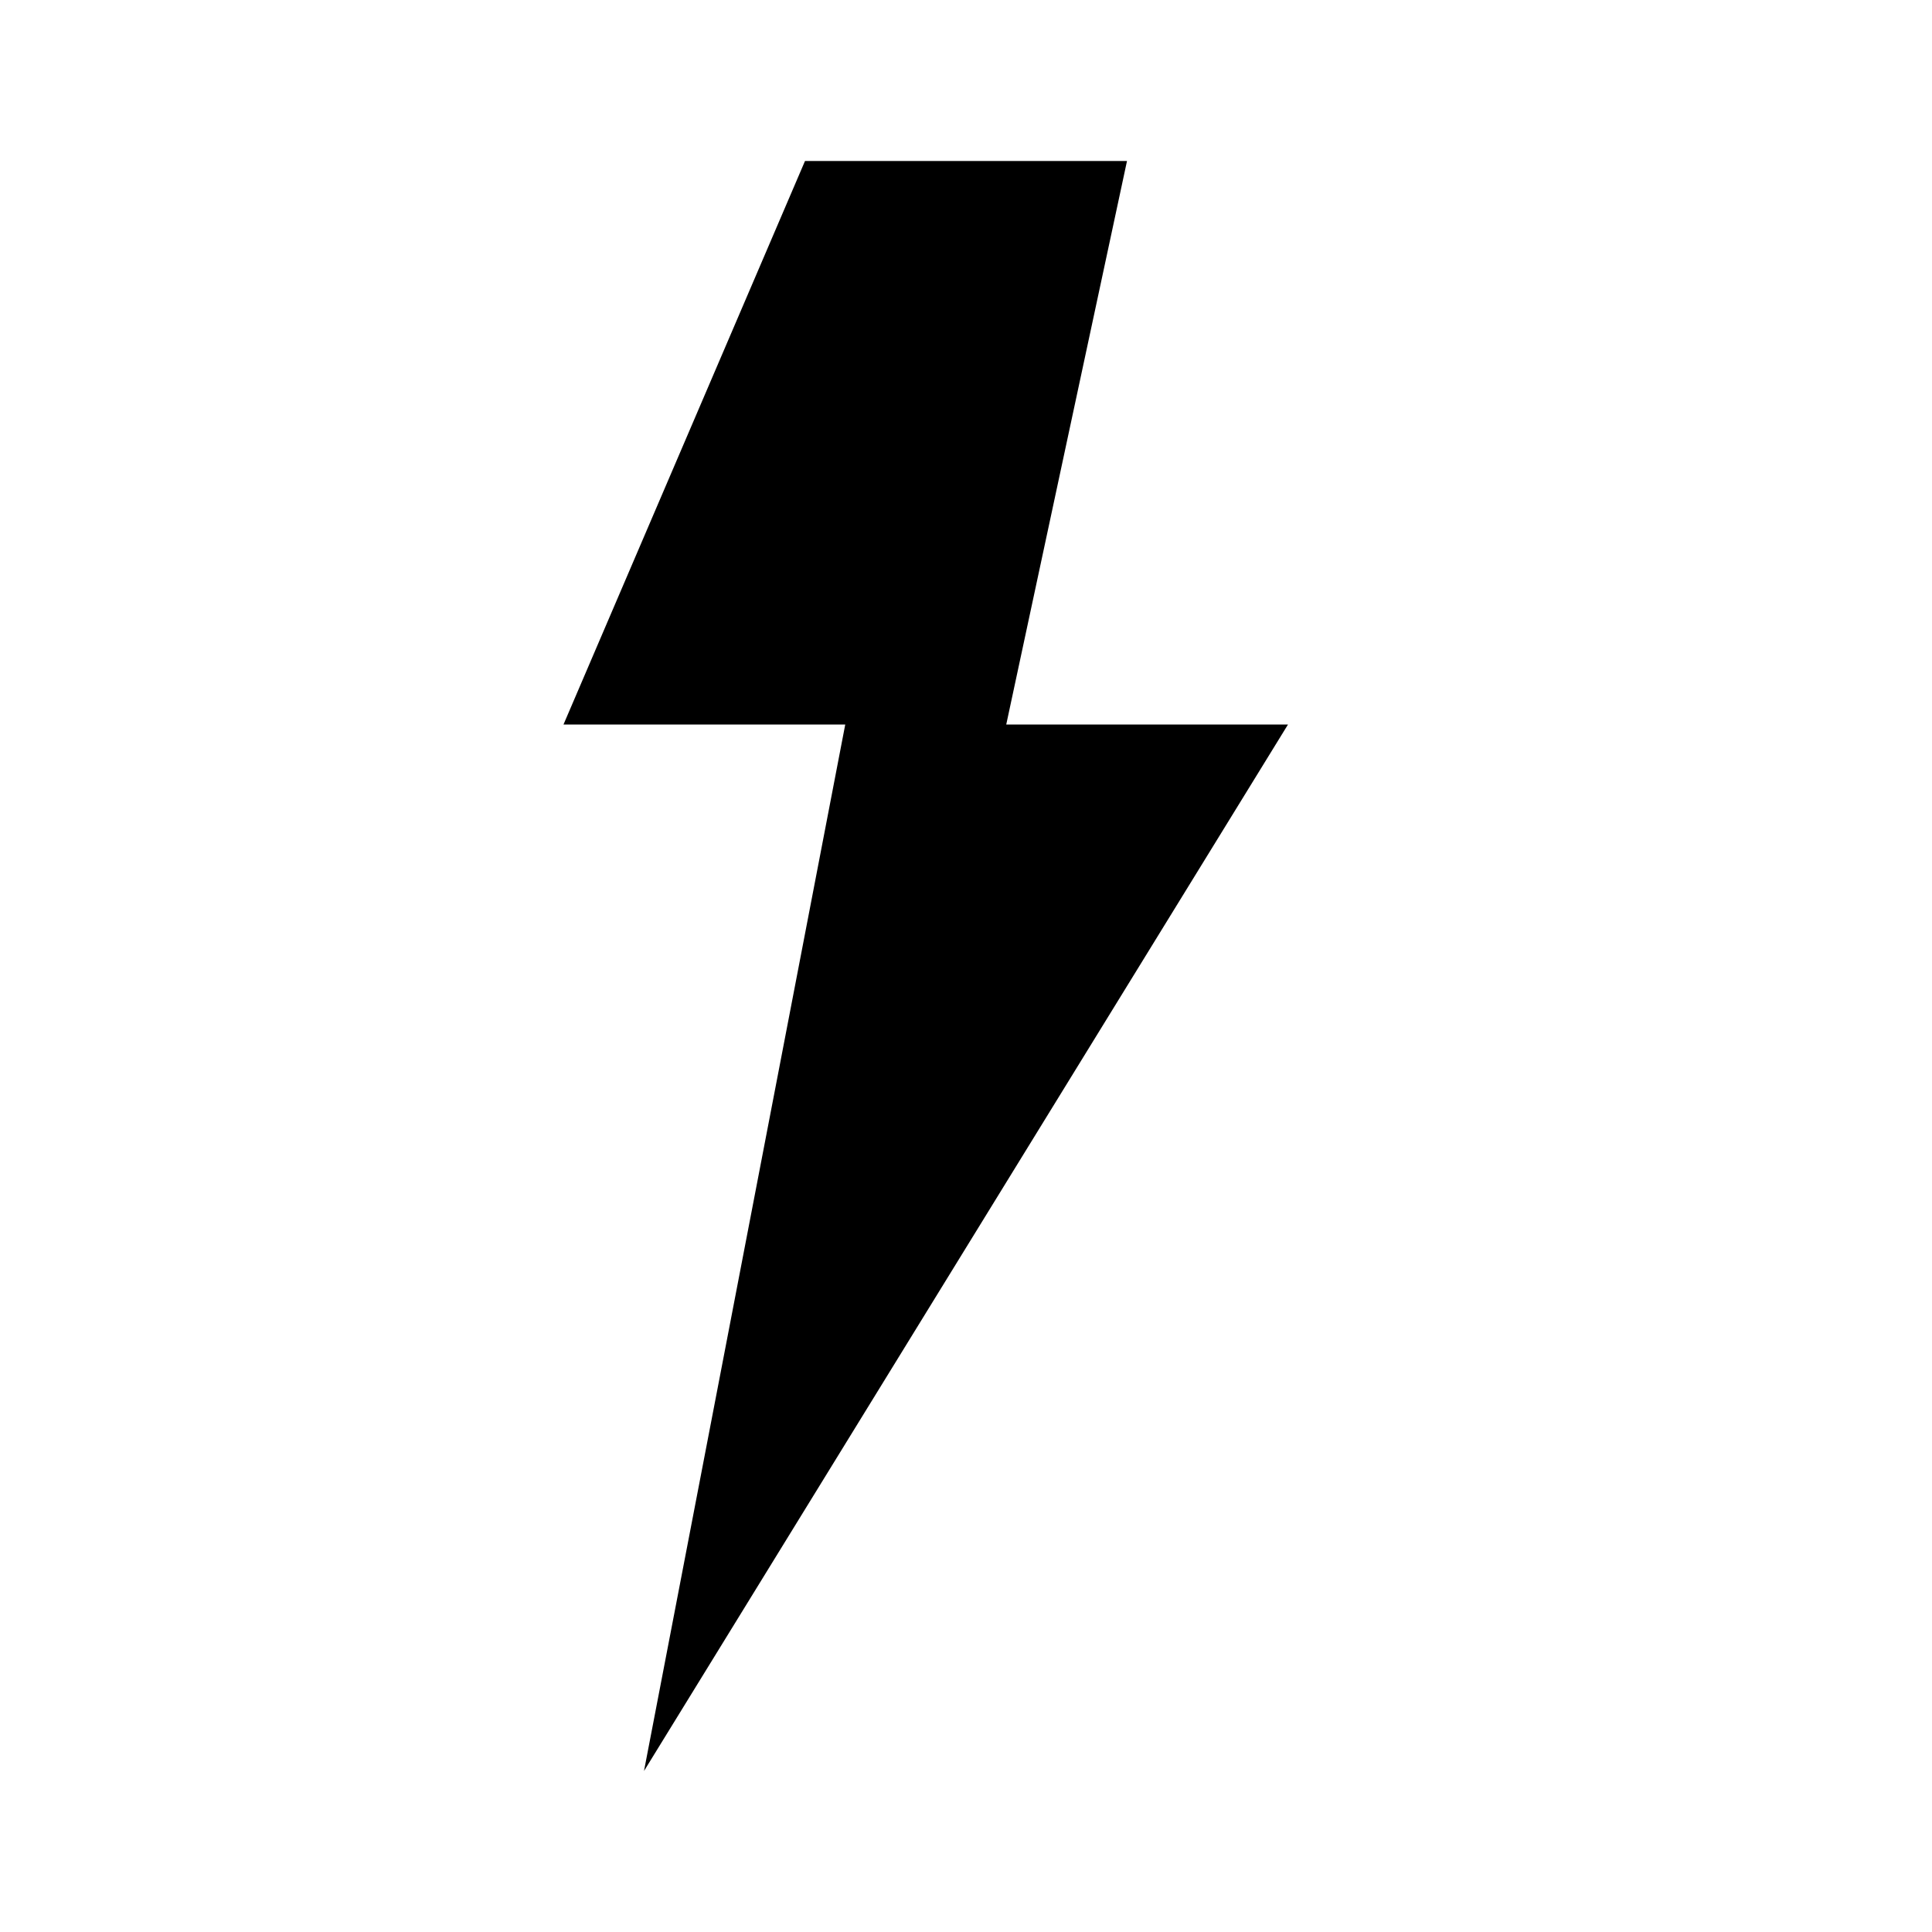
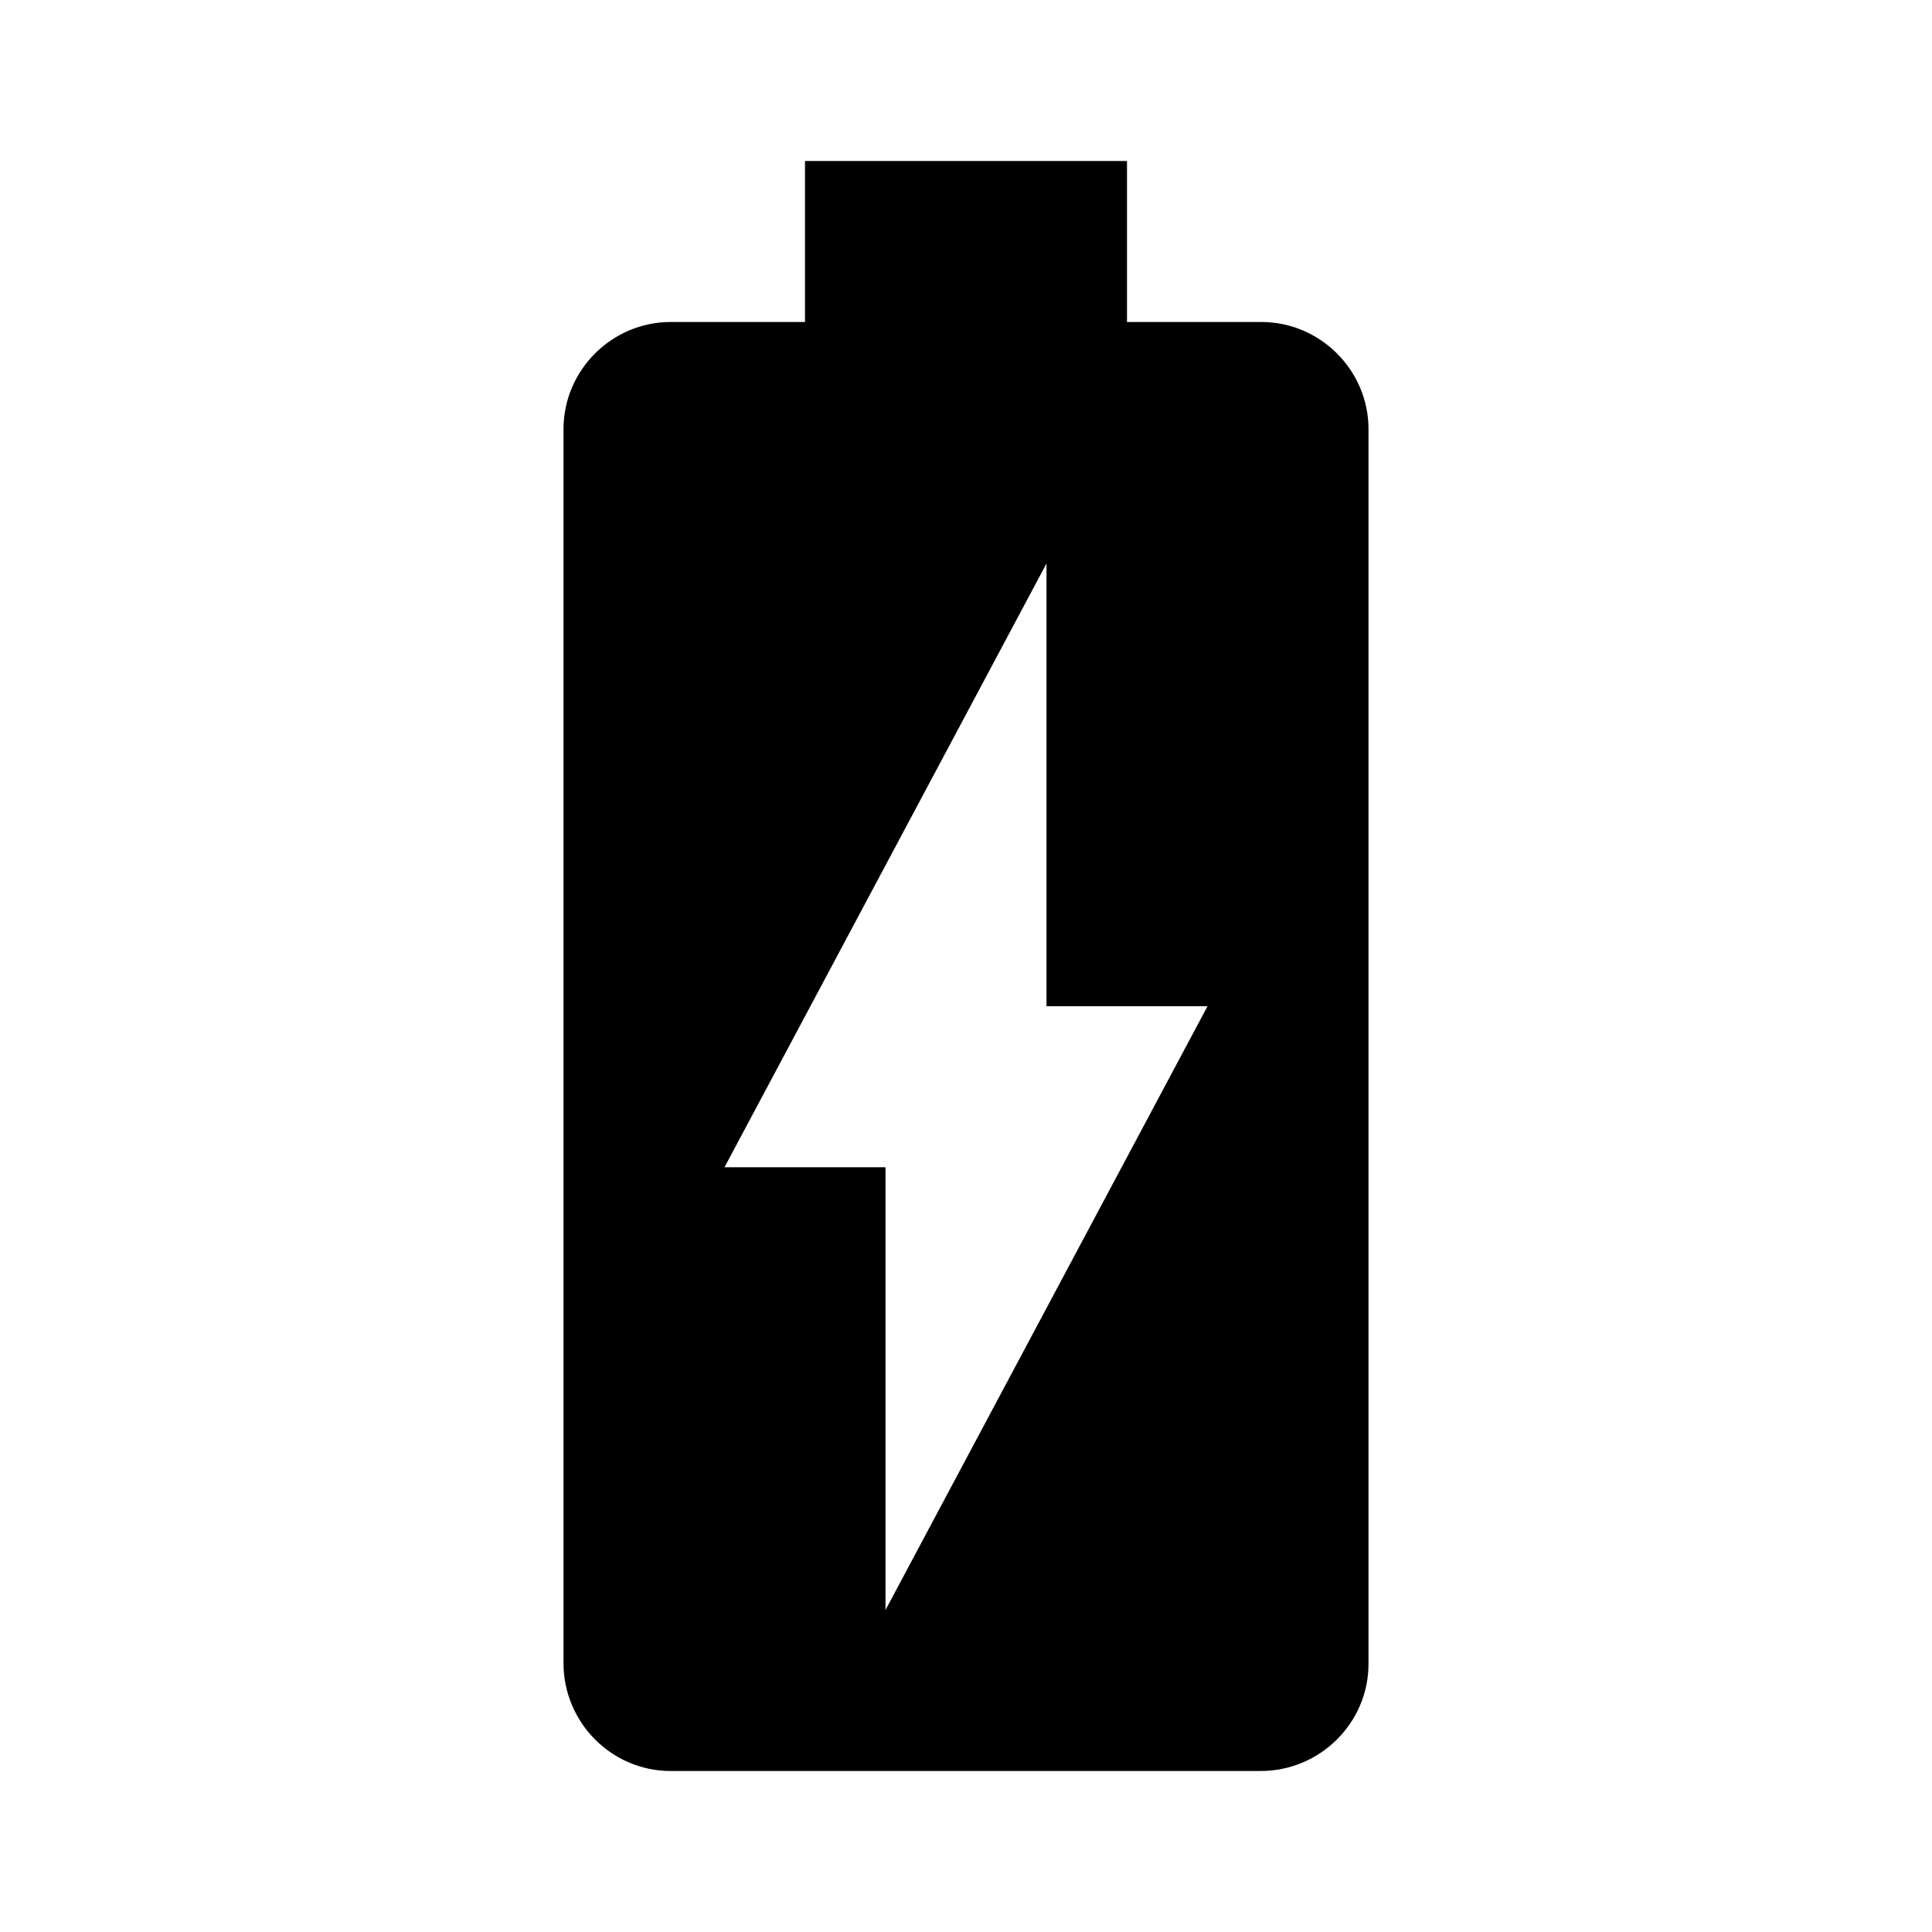
<svg xmlns="http://www.w3.org/2000/svg" viewBox="0 0 24 24" fill="currentColor">
-   <path d="M14 2h-4L7 9h3.5L8 22l8-13h-3.5z" />
+   <path d="M15.67 4H14V2h-4v2H8.33C7.6 4 7 4.6 7 5.33v15.33C7 21.4 7.6 22 8.33 22h7.33c.74 0 1.34-.6 1.34-1.33V5.33C17 4.6 16.4 4 15.67 4zM11 20v-5.5H9L13 7v5.5h2L11 20z" />
</svg>
